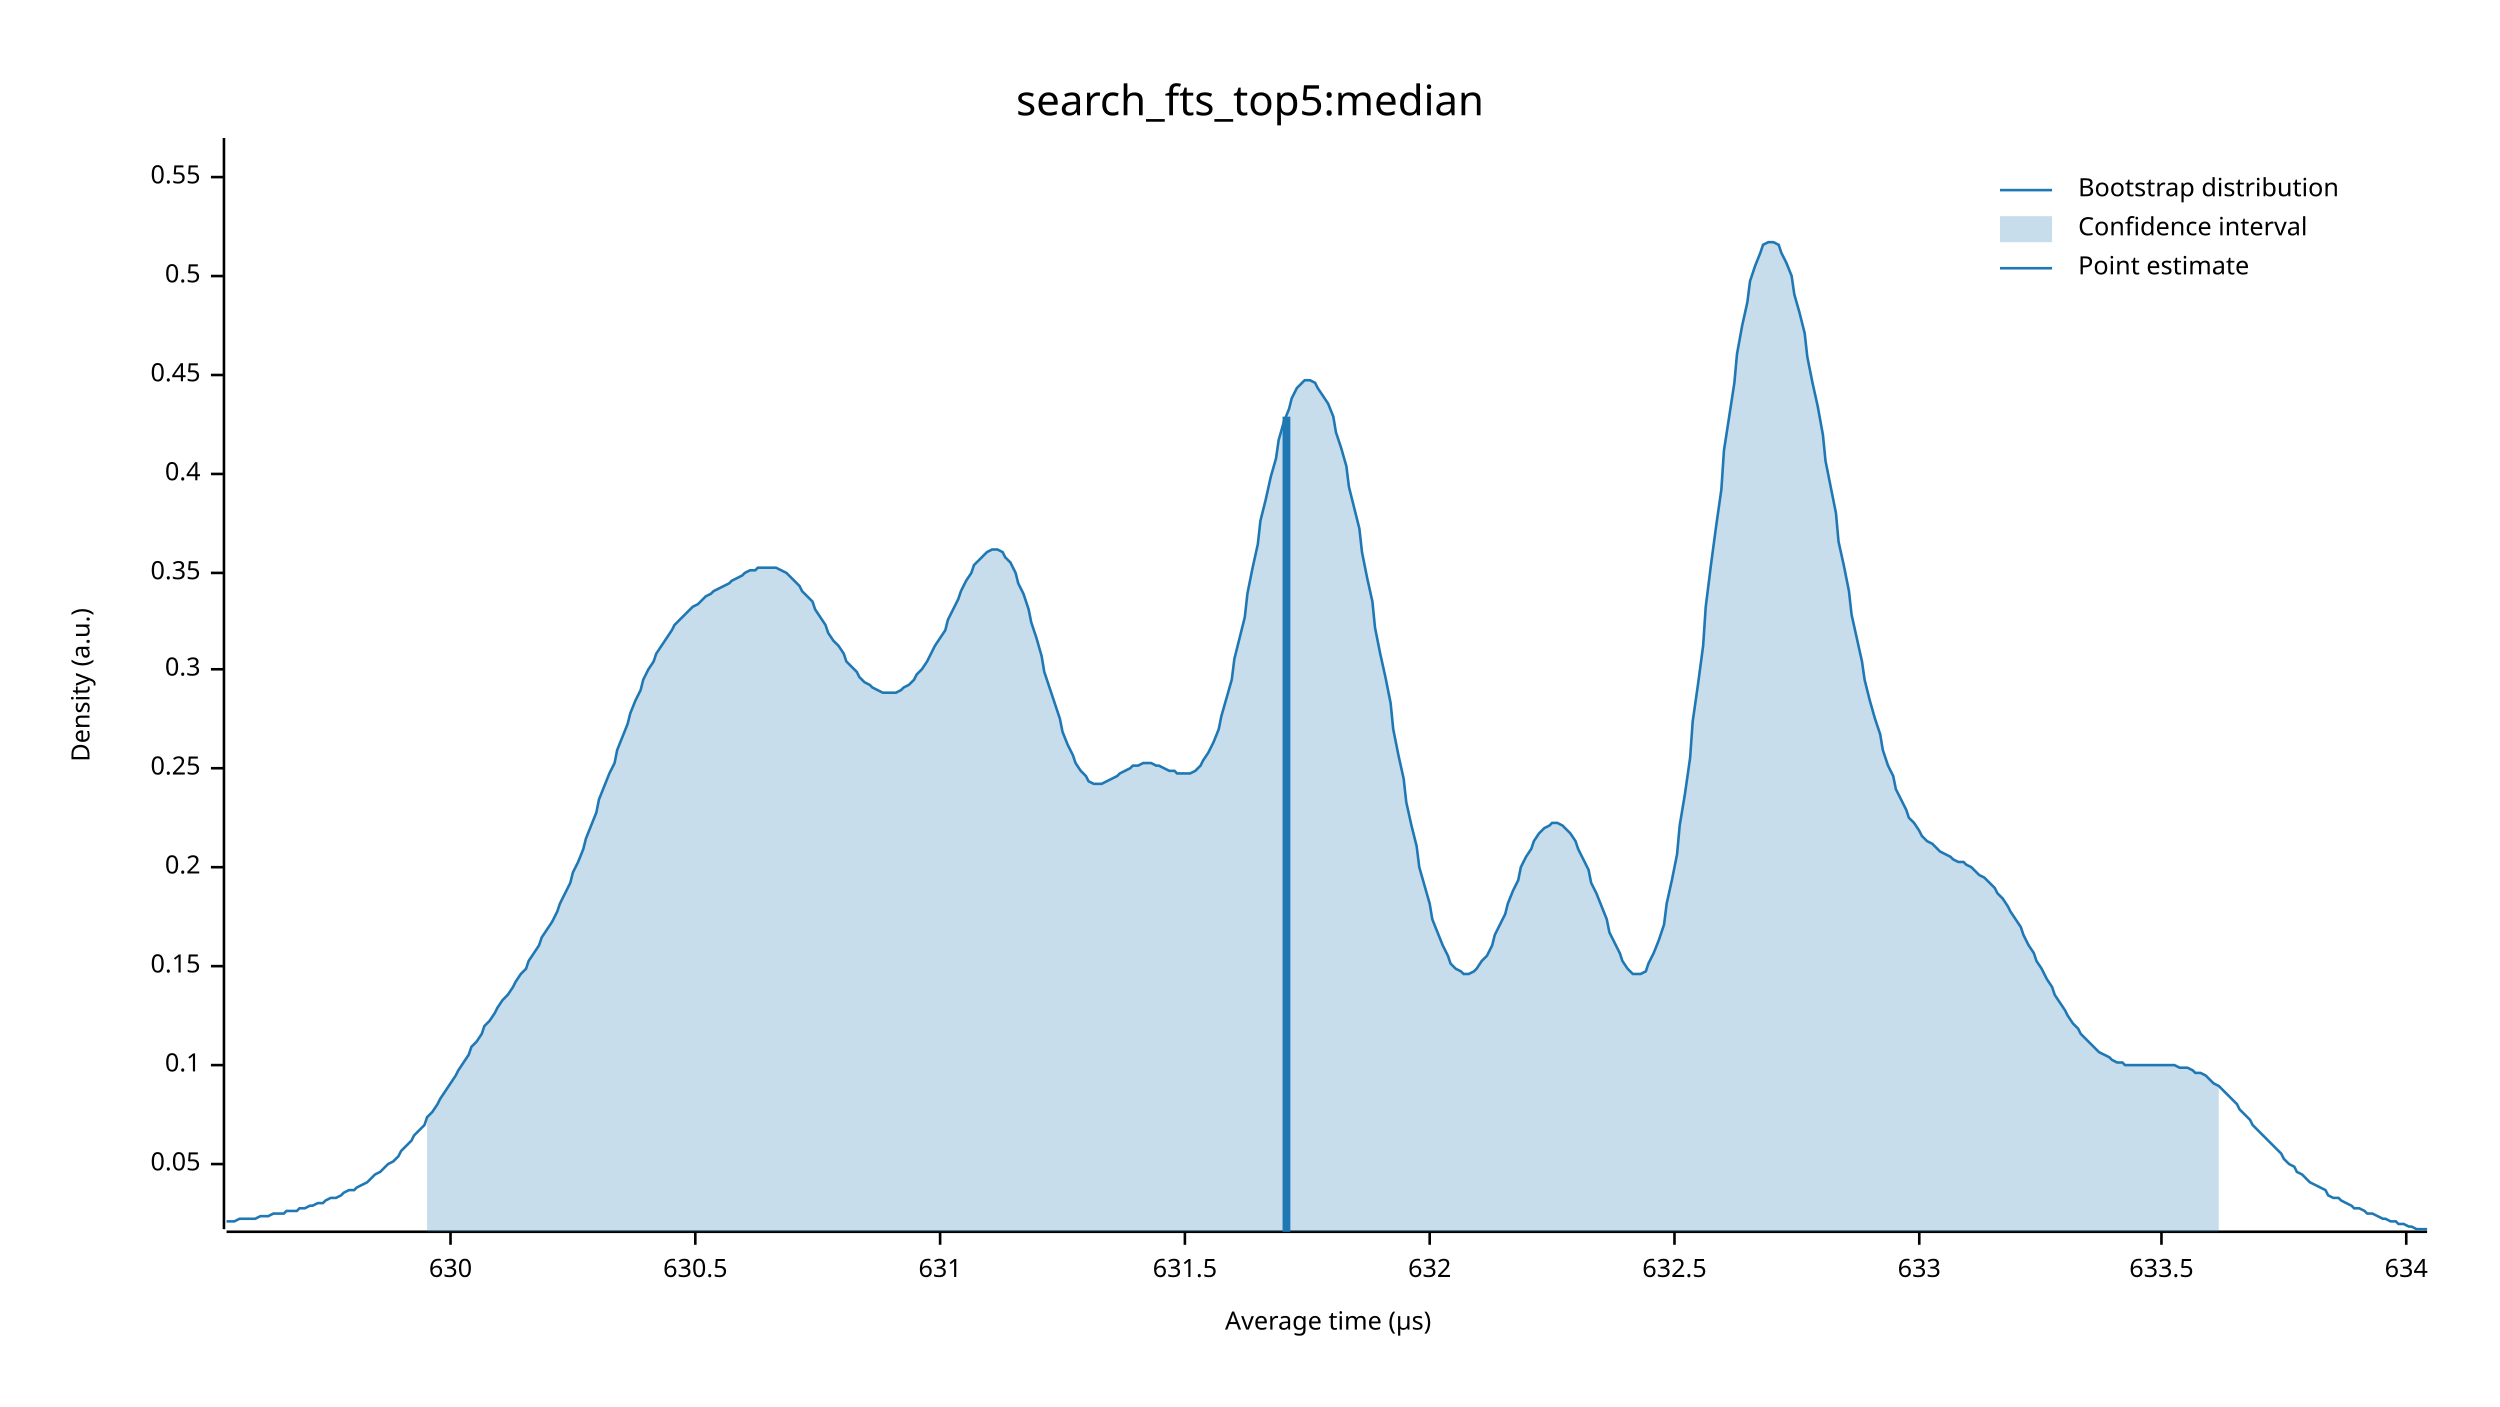
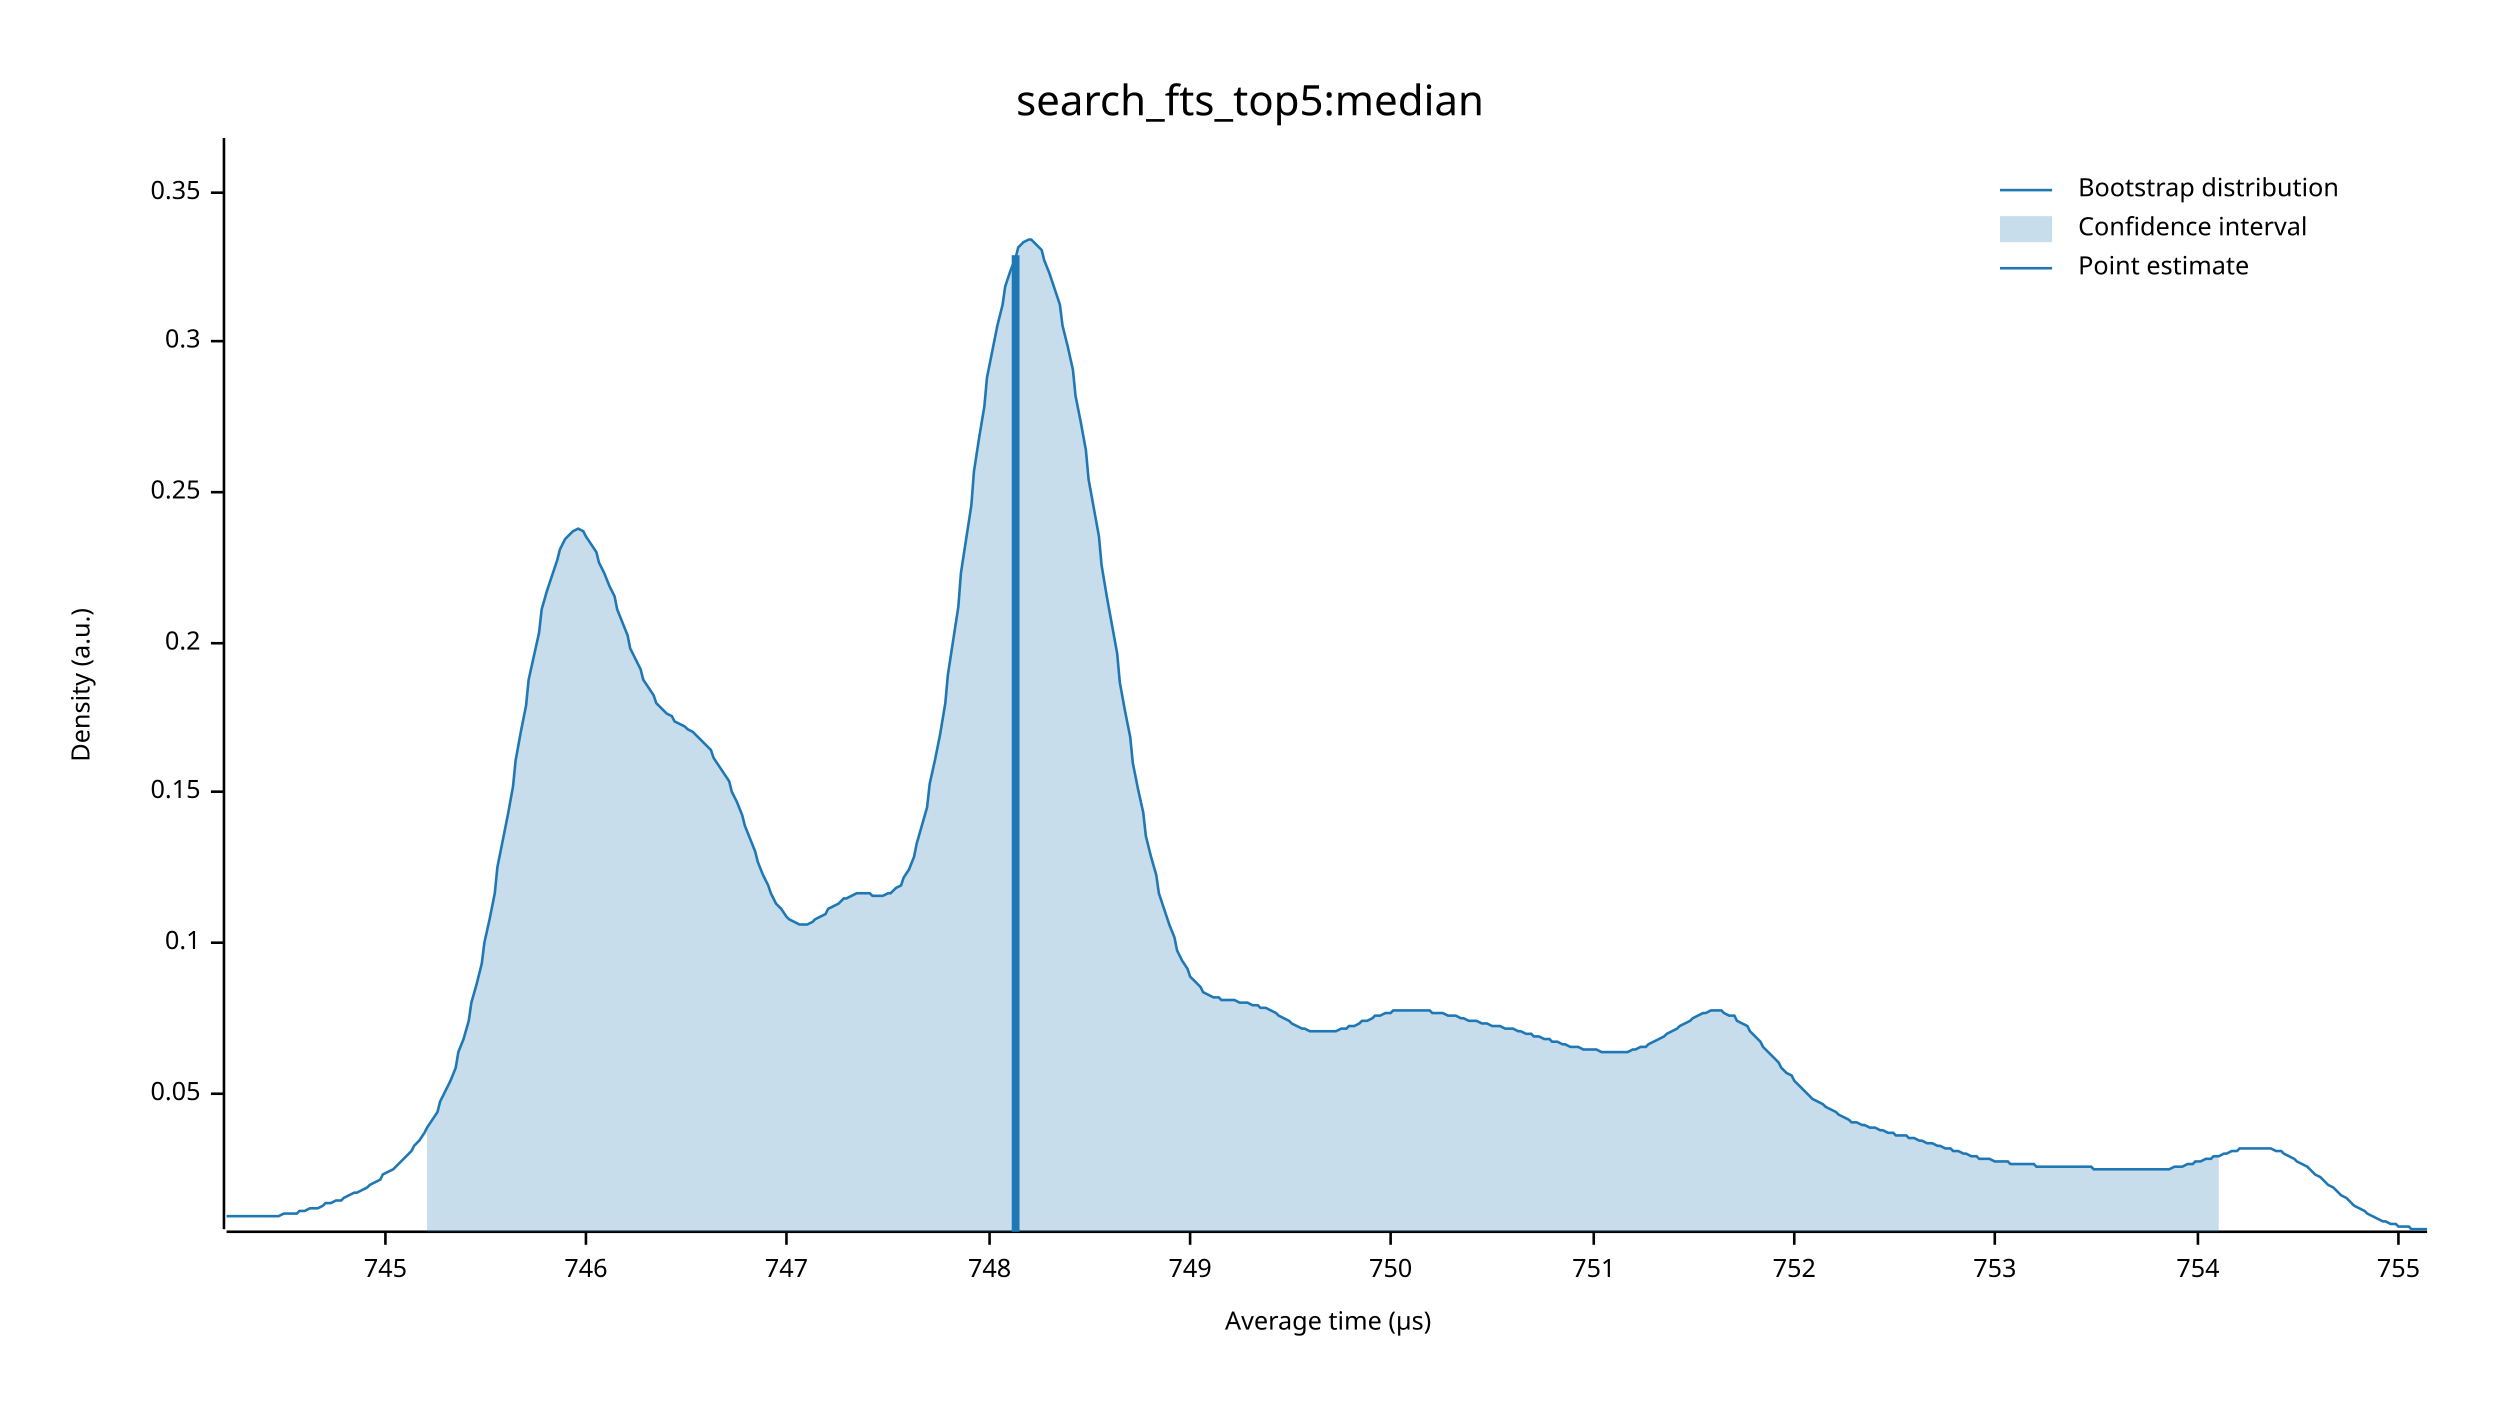
<svg xmlns="http://www.w3.org/2000/svg" width="960" height="540" viewBox="0 0 960 540">
  <text x="480" y="32" dy="0.76em" text-anchor="middle" font-family="sans-serif" font-size="16.129" opacity="1" fill="#000000">
search_fts_top5:median
</text>
  <text x="27" y="263" dy="0.76em" text-anchor="middle" font-family="sans-serif" font-size="9.677" opacity="1" fill="#000000" transform="rotate(270, 27, 263)">
Density (a.u.)
</text>
  <text x="510" y="513" dy="-0.5ex" text-anchor="middle" font-family="sans-serif" font-size="9.677" opacity="1" fill="#000000">
Average time (µs)
</text>
  <polyline fill="none" opacity="1" stroke="#000000" stroke-width="1" points="86,53 86,472 " />
-   <text x="77" y="447" dy="0.5ex" text-anchor="end" font-family="sans-serif" font-size="9.677" opacity="1" fill="#000000">
+   <text x="77" y="420" dy="0.5ex" text-anchor="end" font-family="sans-serif" font-size="9.677" opacity="1" fill="#000000">
0.05
</text>
-   <polyline fill="none" opacity="1" stroke="#000000" stroke-width="1" points="81,447 86,447 " />
-   <text x="77" y="409" dy="0.5ex" text-anchor="end" font-family="sans-serif" font-size="9.677" opacity="1" fill="#000000">
+   <polyline fill="none" opacity="1" stroke="#000000" stroke-width="1" points="81,420 86,420 " />
+   <text x="77" y="362" dy="0.5ex" text-anchor="end" font-family="sans-serif" font-size="9.677" opacity="1" fill="#000000">
0.1
</text>
-   <polyline fill="none" opacity="1" stroke="#000000" stroke-width="1" points="81,409 86,409 " />
-   <text x="77" y="371" dy="0.5ex" text-anchor="end" font-family="sans-serif" font-size="9.677" opacity="1" fill="#000000">
+   <polyline fill="none" opacity="1" stroke="#000000" stroke-width="1" points="81,362 86,362 " />
+   <text x="77" y="304" dy="0.5ex" text-anchor="end" font-family="sans-serif" font-size="9.677" opacity="1" fill="#000000">
0.15
</text>
-   <polyline fill="none" opacity="1" stroke="#000000" stroke-width="1" points="81,371 86,371 " />
-   <text x="77" y="333" dy="0.5ex" text-anchor="end" font-family="sans-serif" font-size="9.677" opacity="1" fill="#000000">
+   <polyline fill="none" opacity="1" stroke="#000000" stroke-width="1" points="81,304 86,304 " />
+   <text x="77" y="247" dy="0.5ex" text-anchor="end" font-family="sans-serif" font-size="9.677" opacity="1" fill="#000000">
0.2
</text>
-   <polyline fill="none" opacity="1" stroke="#000000" stroke-width="1" points="81,333 86,333 " />
-   <text x="77" y="295" dy="0.5ex" text-anchor="end" font-family="sans-serif" font-size="9.677" opacity="1" fill="#000000">
+   <polyline fill="none" opacity="1" stroke="#000000" stroke-width="1" points="81,247 86,247 " />
+   <text x="77" y="189" dy="0.5ex" text-anchor="end" font-family="sans-serif" font-size="9.677" opacity="1" fill="#000000">
0.25
</text>
-   <polyline fill="none" opacity="1" stroke="#000000" stroke-width="1" points="81,295 86,295 " />
-   <text x="77" y="257" dy="0.5ex" text-anchor="end" font-family="sans-serif" font-size="9.677" opacity="1" fill="#000000">
+   <polyline fill="none" opacity="1" stroke="#000000" stroke-width="1" points="81,189 86,189 " />
+   <text x="77" y="131" dy="0.5ex" text-anchor="end" font-family="sans-serif" font-size="9.677" opacity="1" fill="#000000">
0.3
</text>
-   <polyline fill="none" opacity="1" stroke="#000000" stroke-width="1" points="81,257 86,257 " />
-   <text x="77" y="220" dy="0.5ex" text-anchor="end" font-family="sans-serif" font-size="9.677" opacity="1" fill="#000000">
+   <polyline fill="none" opacity="1" stroke="#000000" stroke-width="1" points="81,131 86,131 " />
+   <text x="77" y="74" dy="0.5ex" text-anchor="end" font-family="sans-serif" font-size="9.677" opacity="1" fill="#000000">
0.35
</text>
-   <polyline fill="none" opacity="1" stroke="#000000" stroke-width="1" points="81,220 86,220 " />
-   <text x="77" y="182" dy="0.5ex" text-anchor="end" font-family="sans-serif" font-size="9.677" opacity="1" fill="#000000">
- 0.4
+   <polyline fill="none" opacity="1" stroke="#000000" stroke-width="1" points="81,74 86,74 " />
+   <polyline fill="none" opacity="1" stroke="#000000" stroke-width="1" points="87,473 932,473 " />
+   <text x="148" y="483" dy="0.76em" text-anchor="middle" font-family="sans-serif" font-size="9.677" opacity="1" fill="#000000">
+ 745
</text>
-   <polyline fill="none" opacity="1" stroke="#000000" stroke-width="1" points="81,182 86,182 " />
-   <text x="77" y="144" dy="0.5ex" text-anchor="end" font-family="sans-serif" font-size="9.677" opacity="1" fill="#000000">
- 0.45
+   <polyline fill="none" opacity="1" stroke="#000000" stroke-width="1" points="148,473 148,478 " />
+   <text x="225" y="483" dy="0.76em" text-anchor="middle" font-family="sans-serif" font-size="9.677" opacity="1" fill="#000000">
+ 746
</text>
-   <polyline fill="none" opacity="1" stroke="#000000" stroke-width="1" points="81,144 86,144 " />
-   <text x="77" y="106" dy="0.5ex" text-anchor="end" font-family="sans-serif" font-size="9.677" opacity="1" fill="#000000">
- 0.5
+   <polyline fill="none" opacity="1" stroke="#000000" stroke-width="1" points="225,473 225,478 " />
+   <text x="302" y="483" dy="0.76em" text-anchor="middle" font-family="sans-serif" font-size="9.677" opacity="1" fill="#000000">
+ 747
</text>
-   <polyline fill="none" opacity="1" stroke="#000000" stroke-width="1" points="81,106 86,106 " />
-   <text x="77" y="68" dy="0.5ex" text-anchor="end" font-family="sans-serif" font-size="9.677" opacity="1" fill="#000000">
- 0.55
+   <polyline fill="none" opacity="1" stroke="#000000" stroke-width="1" points="302,473 302,478 " />
+   <text x="380" y="483" dy="0.76em" text-anchor="middle" font-family="sans-serif" font-size="9.677" opacity="1" fill="#000000">
+ 748
</text>
-   <polyline fill="none" opacity="1" stroke="#000000" stroke-width="1" points="81,68 86,68 " />
-   <polyline fill="none" opacity="1" stroke="#000000" stroke-width="1" points="87,473 932,473 " />
-   <text x="173" y="483" dy="0.76em" text-anchor="middle" font-family="sans-serif" font-size="9.677" opacity="1" fill="#000000">
- 630
+   <polyline fill="none" opacity="1" stroke="#000000" stroke-width="1" points="380,473 380,478 " />
+   <text x="457" y="483" dy="0.76em" text-anchor="middle" font-family="sans-serif" font-size="9.677" opacity="1" fill="#000000">
+ 749
</text>
-   <polyline fill="none" opacity="1" stroke="#000000" stroke-width="1" points="173,473 173,478 " />
-   <text x="267" y="483" dy="0.76em" text-anchor="middle" font-family="sans-serif" font-size="9.677" opacity="1" fill="#000000">
- 630.5
+   <polyline fill="none" opacity="1" stroke="#000000" stroke-width="1" points="457,473 457,478 " />
+   <text x="534" y="483" dy="0.76em" text-anchor="middle" font-family="sans-serif" font-size="9.677" opacity="1" fill="#000000">
+ 750
</text>
-   <polyline fill="none" opacity="1" stroke="#000000" stroke-width="1" points="267,473 267,478 " />
-   <text x="361" y="483" dy="0.76em" text-anchor="middle" font-family="sans-serif" font-size="9.677" opacity="1" fill="#000000">
- 631
+   <polyline fill="none" opacity="1" stroke="#000000" stroke-width="1" points="534,473 534,478 " />
+   <text x="612" y="483" dy="0.76em" text-anchor="middle" font-family="sans-serif" font-size="9.677" opacity="1" fill="#000000">
+ 751
</text>
-   <polyline fill="none" opacity="1" stroke="#000000" stroke-width="1" points="361,473 361,478 " />
-   <text x="455" y="483" dy="0.76em" text-anchor="middle" font-family="sans-serif" font-size="9.677" opacity="1" fill="#000000">
- 631.5
+   <polyline fill="none" opacity="1" stroke="#000000" stroke-width="1" points="612,473 612,478 " />
+   <text x="689" y="483" dy="0.76em" text-anchor="middle" font-family="sans-serif" font-size="9.677" opacity="1" fill="#000000">
+ 752
</text>
-   <polyline fill="none" opacity="1" stroke="#000000" stroke-width="1" points="455,473 455,478 " />
-   <text x="549" y="483" dy="0.76em" text-anchor="middle" font-family="sans-serif" font-size="9.677" opacity="1" fill="#000000">
- 632
+   <polyline fill="none" opacity="1" stroke="#000000" stroke-width="1" points="689,473 689,478 " />
+   <text x="766" y="483" dy="0.76em" text-anchor="middle" font-family="sans-serif" font-size="9.677" opacity="1" fill="#000000">
+ 753
</text>
-   <polyline fill="none" opacity="1" stroke="#000000" stroke-width="1" points="549,473 549,478 " />
-   <text x="643" y="483" dy="0.76em" text-anchor="middle" font-family="sans-serif" font-size="9.677" opacity="1" fill="#000000">
- 632.5
+   <polyline fill="none" opacity="1" stroke="#000000" stroke-width="1" points="766,473 766,478 " />
+   <text x="844" y="483" dy="0.76em" text-anchor="middle" font-family="sans-serif" font-size="9.677" opacity="1" fill="#000000">
+ 754
</text>
-   <polyline fill="none" opacity="1" stroke="#000000" stroke-width="1" points="643,473 643,478 " />
-   <text x="737" y="483" dy="0.76em" text-anchor="middle" font-family="sans-serif" font-size="9.677" opacity="1" fill="#000000">
- 633
+   <polyline fill="none" opacity="1" stroke="#000000" stroke-width="1" points="844,473 844,478 " />
+   <text x="921" y="483" dy="0.76em" text-anchor="middle" font-family="sans-serif" font-size="9.677" opacity="1" fill="#000000">
+ 755
</text>
-   <polyline fill="none" opacity="1" stroke="#000000" stroke-width="1" points="737,473 737,478 " />
-   <text x="830" y="483" dy="0.76em" text-anchor="middle" font-family="sans-serif" font-size="9.677" opacity="1" fill="#000000">
- 633.5
- </text>
-   <polyline fill="none" opacity="1" stroke="#000000" stroke-width="1" points="830,473 830,478 " />
-   <text x="924" y="483" dy="0.76em" text-anchor="middle" font-family="sans-serif" font-size="9.677" opacity="1" fill="#000000">
- 634
- </text>
-   <polyline fill="none" opacity="1" stroke="#000000" stroke-width="1" points="924,473 924,478 " />
-   <polyline fill="none" opacity="1" stroke="#1F78B4" stroke-width="1" points="87,469 88,469 90,469 92,468 93,468 95,468 97,468 98,468 100,467 102,467 103,467 105,466 107,466 109,466 110,465 112,465 114,465 115,464 117,464 119,463 120,463 122,462 124,462 125,461 127,460 129,460 131,459 132,458 134,457 136,457 137,456 139,455 141,454 142,453 144,451 146,450 147,449 149,447 151,446 153,444 154,442 156,440 158,438 159,436 161,434 163,432 164,429 166,427 168,424 169,422 171,419 173,416 175,413 176,411 178,408 180,405 181,402 183,400 185,397 186,394 188,392 190,389 191,387 193,384 195,382 197,379 198,377 200,374 202,372 203,369 205,366 207,363 208,360 210,357 212,354 214,350 215,347 217,343 219,339 220,335 222,331 224,326 225,322 227,317 229,312 230,307 232,302 234,297 236,293 237,288 239,283 241,278 242,274 244,269 246,265 247,261 249,257 251,254 252,251 254,248 256,245 258,242 259,240 261,238 263,236 264,235 266,233 268,232 269,231 271,229 273,228 274,227 276,226 278,225 280,224 281,223 283,222 285,221 286,220 288,219 290,219 291,218 293,218 295,218 296,218 298,218 300,219 302,220 303,221 305,223 307,225 308,227 310,229 312,231 313,234 315,237 317,240 318,243 320,246 322,248 324,251 325,254 327,256 329,258 330,260 332,262 334,263 335,264 337,265 339,266 341,266 342,266 344,266 346,265 347,264 349,263 351,261 352,259 354,257 356,254 357,252 359,248 361,245 363,242 364,238 366,234 368,230 369,227 371,223 373,220 374,217 376,215 378,213 379,212 381,211 383,211 385,212 386,214 388,216 390,220 391,224 393,228 395,234 396,239 398,245 400,252 401,258 403,264 405,270 407,276 408,281 410,286 412,290 413,293 415,296 417,298 418,300 420,301 422,301 423,301 425,300 427,299 429,298 430,297 432,296 434,295 435,294 437,294 439,293 440,293 442,293 444,294 445,294 447,295 449,296 451,296 452,297 454,297 456,297 457,297 459,296 461,294 462,292 464,289 466,285 468,280 469,275 471,268 473,261 474,253 476,245 478,237 479,228 481,218 483,209 484,200 486,192 488,183 490,176 491,169 493,162 495,157 496,153 498,149 500,147 501,146 503,146 505,147 506,149 508,152 510,155 512,160 513,166 515,172 517,179 518,187 520,195 522,203 523,212 525,222 527,231 528,241 530,251 532,260 534,270 535,280 537,290 539,299 540,308 542,317 544,325 545,333 547,340 549,347 550,353 552,358 554,363 556,367 557,370 559,372 561,373 562,374 564,374 566,373 567,372 569,369 571,367 573,363 574,359 576,355 578,351 579,347 581,342 583,338 584,333 586,329 588,326 589,323 591,320 593,318 595,317 596,316 598,316 600,317 601,318 603,320 605,323 606,326 608,330 610,334 611,339 613,343 615,348 617,353 618,358 620,362 622,366 623,369 625,372 627,374 628,374 630,374 632,373 633,370 635,366 637,361 639,355 640,347 642,338 644,328 645,317 647,305 649,291 650,277 652,263 654,248 655,233 657,217 659,202 661,188 662,173 664,160 666,147 667,136 669,125 671,116 672,108 674,102 676,97 677,94 679,93 681,93 683,94 684,97 686,101 688,106 689,113 691,120 693,128 694,137 696,147 698,156 700,167 701,177 703,187 705,197 706,208 708,217 710,227 711,236 713,245 715,254 716,261 718,269 720,276 722,282 723,288 725,294 727,298 728,303 730,307 732,311 733,314 735,316 737,319 738,321 740,323 742,324 744,326 745,327 747,328 749,329 750,330 752,331 754,331 755,332 757,333 759,335 760,336 762,337 764,339 766,341 767,343 769,345 771,348 772,350 774,353 776,356 777,359 779,363 781,366 782,369 784,372 786,376 788,379 789,382 791,385 793,388 794,390 796,393 798,395 799,397 801,399 803,401 804,402 806,404 808,405 810,406 811,407 813,408 815,408 816,409 818,409 820,409 821,409 823,409 825,409 827,409 828,409 830,409 832,409 833,409 835,409 837,410 838,410 840,410 842,411 843,412 845,412 847,413 849,415 850,416 852,417 854,419 855,420 857,422 859,424 860,426 862,428 864,430 865,432 867,434 869,436 871,438 872,439 874,441 876,443 877,445 879,447 881,448 882,450 884,451 886,453 887,454 889,455 891,456 893,457 894,459 896,460 898,460 899,461 901,462 903,463 904,464 906,464 908,465 909,466 911,466 913,467 915,468 916,468 918,469 920,469 921,470 923,470 925,471 926,471 928,472 930,472 932,472 " />
-   <polygon opacity="0.25" fill="#1F78B4" points="164,429 166,427 168,424 169,422 171,419 173,416 175,413 176,411 178,408 180,405 181,402 183,400 185,397 186,394 188,392 190,389 191,387 193,384 195,382 197,379 198,377 200,374 202,372 203,369 205,366 207,363 208,360 210,357 212,354 214,350 215,347 217,343 219,339 220,335 222,331 224,326 225,322 227,317 229,312 230,307 232,302 234,297 236,293 237,288 239,283 241,278 242,274 244,269 246,265 247,261 249,257 251,254 252,251 254,248 256,245 258,242 259,240 261,238 263,236 264,235 266,233 268,232 269,231 271,229 273,228 274,227 276,226 278,225 280,224 281,223 283,222 285,221 286,220 288,219 290,219 291,218 293,218 295,218 296,218 298,218 300,219 302,220 303,221 305,223 307,225 308,227 310,229 312,231 313,234 315,237 317,240 318,243 320,246 322,248 324,251 325,254 327,256 329,258 330,260 332,262 334,263 335,264 337,265 339,266 341,266 342,266 344,266 346,265 347,264 349,263 351,261 352,259 354,257 356,254 357,252 359,248 361,245 363,242 364,238 366,234 368,230 369,227 371,223 373,220 374,217 376,215 378,213 379,212 381,211 383,211 385,212 386,214 388,216 390,220 391,224 393,228 395,234 396,239 398,245 400,252 401,258 403,264 405,270 407,276 408,281 410,286 412,290 413,293 415,296 417,298 418,300 420,301 422,301 423,301 425,300 427,299 429,298 430,297 432,296 434,295 435,294 437,294 439,293 440,293 442,293 444,294 445,294 447,295 449,296 451,296 452,297 454,297 456,297 457,297 459,296 461,294 462,292 464,289 466,285 468,280 469,275 471,268 473,261 474,253 476,245 478,237 479,228 481,218 483,209 484,200 486,192 488,183 490,176 491,169 493,162 495,157 496,153 498,149 500,147 501,146 503,146 505,147 506,149 508,152 510,155 512,160 513,166 515,172 517,179 518,187 520,195 522,203 523,212 525,222 527,231 528,241 530,251 532,260 534,270 535,280 537,290 539,299 540,308 542,317 544,325 545,333 547,340 549,347 550,353 552,358 554,363 556,367 557,370 559,372 561,373 562,374 564,374 566,373 567,372 569,369 571,367 573,363 574,359 576,355 578,351 579,347 581,342 583,338 584,333 586,329 588,326 589,323 591,320 593,318 595,317 596,316 598,316 600,317 601,318 603,320 605,323 606,326 608,330 610,334 611,339 613,343 615,348 617,353 618,358 620,362 622,366 623,369 625,372 627,374 628,374 630,374 632,373 633,370 635,366 637,361 639,355 640,347 642,338 644,328 645,317 647,305 649,291 650,277 652,263 654,248 655,233 657,217 659,202 661,188 662,173 664,160 666,147 667,136 669,125 671,116 672,108 674,102 676,97 677,94 679,93 681,93 683,94 684,97 686,101 688,106 689,113 691,120 693,128 694,137 696,147 698,156 700,167 701,177 703,187 705,197 706,208 708,217 710,227 711,236 713,245 715,254 716,261 718,269 720,276 722,282 723,288 725,294 727,298 728,303 730,307 732,311 733,314 735,316 737,319 738,321 740,323 742,324 744,326 745,327 747,328 749,329 750,330 752,331 754,331 755,332 757,333 759,335 760,336 762,337 764,339 766,341 767,343 769,345 771,348 772,350 774,353 776,356 777,359 779,363 781,366 782,369 784,372 786,376 788,379 789,382 791,385 793,388 794,390 796,393 798,395 799,397 801,399 803,401 804,402 806,404 808,405 810,406 811,407 813,408 815,408 816,409 818,409 820,409 821,409 823,409 825,409 827,409 828,409 830,409 832,409 833,409 835,409 837,410 838,410 840,410 842,411 843,412 845,412 847,413 849,415 850,416 852,417 852,473 164,473 " />
-   <polyline fill="none" opacity="1" stroke="#1F78B4" stroke-width="3" points="494,473 494,160 " />
+   <polyline fill="none" opacity="1" stroke="#000000" stroke-width="1" points="921,473 921,478 " />
+   <polyline fill="none" opacity="1" stroke="#1F78B4" stroke-width="1" points="87,467 88,467 90,467 92,467 93,467 95,467 97,467 98,467 100,467 102,467 103,467 105,467 107,467 109,466 110,466 112,466 114,466 115,465 117,465 119,464 120,464 122,464 124,463 125,462 127,462 129,461 131,461 132,460 134,459 136,458 137,458 139,457 141,456 142,455 144,454 146,453 147,451 149,450 151,449 153,447 154,446 156,444 158,442 159,440 161,438 163,435 164,433 166,430 168,427 169,423 171,419 173,415 175,410 176,404 178,399 180,392 181,385 183,378 185,370 186,362 188,353 190,343 191,333 193,323 195,313 197,302 198,292 200,281 202,271 203,261 205,252 207,243 208,234 210,227 212,221 214,215 215,211 217,207 219,205 220,204 222,203 224,204 225,206 227,209 229,212 230,216 232,220 234,225 236,229 237,234 239,239 241,244 242,249 244,253 246,257 247,261 249,264 251,267 252,270 254,272 256,274 258,275 259,277 261,278 263,279 264,280 266,281 268,283 269,284 271,286 273,288 274,291 276,294 278,297 280,300 281,304 283,308 285,313 286,317 288,322 290,327 291,331 293,336 295,340 296,343 298,347 300,349 302,352 303,353 305,354 307,355 308,355 310,355 312,354 313,353 315,352 317,351 318,349 320,348 322,347 324,345 325,345 327,344 329,343 330,343 332,343 334,343 335,344 337,344 339,344 341,343 342,343 344,341 346,340 347,337 349,334 351,329 352,324 354,317 356,310 357,301 359,292 361,282 363,270 364,259 366,246 368,233 369,220 371,207 373,194 374,181 376,168 378,156 379,145 381,135 383,125 385,117 386,110 388,104 390,99 391,95 393,93 395,92 396,92 398,94 400,96 401,100 403,105 405,111 407,117 408,125 410,133 412,142 413,152 415,162 417,173 418,184 420,195 422,206 423,217 425,229 427,240 429,251 430,262 432,273 434,283 435,293 437,303 439,312 440,321 442,329 444,336 445,343 447,349 449,355 451,360 452,365 454,369 456,372 457,375 459,377 461,379 462,381 464,382 466,383 468,383 469,384 471,384 473,384 474,384 476,385 478,385 479,385 481,386 483,386 484,387 486,387 488,388 490,389 491,390 493,391 495,392 496,393 498,394 500,395 501,395 503,396 505,396 506,396 508,396 510,396 512,396 513,396 515,395 517,395 518,394 520,394 522,393 523,392 525,392 527,391 528,390 530,390 532,389 534,389 535,388 537,388 539,388 540,388 542,388 544,388 545,388 547,388 549,388 550,389 552,389 554,389 556,390 557,390 559,390 561,391 562,391 564,392 566,392 567,392 569,393 571,393 573,394 574,394 576,394 578,395 579,395 581,395 583,396 584,396 586,397 588,397 589,398 591,398 593,399 595,399 596,400 598,400 600,401 601,401 603,402 605,402 606,402 608,403 610,403 611,403 613,403 615,404 617,404 618,404 620,404 622,404 623,404 625,404 627,403 628,403 630,402 632,402 633,401 635,400 637,399 639,398 640,397 642,396 644,395 645,394 647,393 649,392 650,391 652,390 654,389 655,389 657,388 659,388 661,388 662,389 664,390 666,390 667,392 669,393 671,394 672,396 674,398 676,400 677,402 679,404 681,406 683,408 684,410 686,412 688,413 689,415 691,417 693,419 694,420 696,422 698,423 700,424 701,425 703,426 705,427 706,428 708,429 710,430 711,431 713,431 715,432 716,432 718,433 720,433 722,434 723,434 725,435 727,435 728,436 730,436 732,436 733,437 735,437 737,438 738,438 740,439 742,439 744,440 745,440 747,441 749,441 750,442 752,442 754,443 755,443 757,444 759,444 760,445 762,445 764,445 766,446 767,446 769,446 771,446 772,447 774,447 776,447 777,447 779,447 781,447 782,448 784,448 786,448 788,448 789,448 791,448 793,448 794,448 796,448 798,448 799,448 801,448 803,448 804,449 806,449 808,449 810,449 811,449 813,449 815,449 816,449 818,449 820,449 821,449 823,449 825,449 827,449 828,449 830,449 832,449 833,449 835,448 837,448 838,448 840,447 842,447 843,446 845,446 847,445 849,445 850,444 852,444 854,443 855,443 857,442 859,442 860,441 862,441 864,441 865,441 867,441 869,441 871,441 872,441 874,442 876,442 877,443 879,444 881,445 882,446 884,447 886,448 887,449 889,451 891,452 893,454 894,455 896,456 898,458 899,459 901,460 903,462 904,463 906,464 908,465 909,466 911,467 913,468 915,469 916,469 918,470 920,470 921,471 923,471 925,471 926,472 928,472 930,472 932,472 " />
+   <polygon opacity="0.25" fill="#1F78B4" points="164,433 166,430 168,427 169,423 171,419 173,415 175,410 176,404 178,399 180,392 181,385 183,378 185,370 186,362 188,353 190,343 191,333 193,323 195,313 197,302 198,292 200,281 202,271 203,261 205,252 207,243 208,234 210,227 212,221 214,215 215,211 217,207 219,205 220,204 222,203 224,204 225,206 227,209 229,212 230,216 232,220 234,225 236,229 237,234 239,239 241,244 242,249 244,253 246,257 247,261 249,264 251,267 252,270 254,272 256,274 258,275 259,277 261,278 263,279 264,280 266,281 268,283 269,284 271,286 273,288 274,291 276,294 278,297 280,300 281,304 283,308 285,313 286,317 288,322 290,327 291,331 293,336 295,340 296,343 298,347 300,349 302,352 303,353 305,354 307,355 308,355 310,355 312,354 313,353 315,352 317,351 318,349 320,348 322,347 324,345 325,345 327,344 329,343 330,343 332,343 334,343 335,344 337,344 339,344 341,343 342,343 344,341 346,340 347,337 349,334 351,329 352,324 354,317 356,310 357,301 359,292 361,282 363,270 364,259 366,246 368,233 369,220 371,207 373,194 374,181 376,168 378,156 379,145 381,135 383,125 385,117 386,110 388,104 390,99 391,95 393,93 395,92 396,92 398,94 400,96 401,100 403,105 405,111 407,117 408,125 410,133 412,142 413,152 415,162 417,173 418,184 420,195 422,206 423,217 425,229 427,240 429,251 430,262 432,273 434,283 435,293 437,303 439,312 440,321 442,329 444,336 445,343 447,349 449,355 451,360 452,365 454,369 456,372 457,375 459,377 461,379 462,381 464,382 466,383 468,383 469,384 471,384 473,384 474,384 476,385 478,385 479,385 481,386 483,386 484,387 486,387 488,388 490,389 491,390 493,391 495,392 496,393 498,394 500,395 501,395 503,396 505,396 506,396 508,396 510,396 512,396 513,396 515,395 517,395 518,394 520,394 522,393 523,392 525,392 527,391 528,390 530,390 532,389 534,389 535,388 537,388 539,388 540,388 542,388 544,388 545,388 547,388 549,388 550,389 552,389 554,389 556,390 557,390 559,390 561,391 562,391 564,392 566,392 567,392 569,393 571,393 573,394 574,394 576,394 578,395 579,395 581,395 583,396 584,396 586,397 588,397 589,398 591,398 593,399 595,399 596,400 598,400 600,401 601,401 603,402 605,402 606,402 608,403 610,403 611,403 613,403 615,404 617,404 618,404 620,404 622,404 623,404 625,404 627,403 628,403 630,402 632,402 633,401 635,400 637,399 639,398 640,397 642,396 644,395 645,394 647,393 649,392 650,391 652,390 654,389 655,389 657,388 659,388 661,388 662,389 664,390 666,390 667,392 669,393 671,394 672,396 674,398 676,400 677,402 679,404 681,406 683,408 684,410 686,412 688,413 689,415 691,417 693,419 694,420 696,422 698,423 700,424 701,425 703,426 705,427 706,428 708,429 710,430 711,431 713,431 715,432 716,432 718,433 720,433 722,434 723,434 725,435 727,435 728,436 730,436 732,436 733,437 735,437 737,438 738,438 740,439 742,439 744,440 745,440 747,441 749,441 750,442 752,442 754,443 755,443 757,444 759,444 760,445 762,445 764,445 766,446 767,446 769,446 771,446 772,447 774,447 776,447 777,447 779,447 781,447 782,448 784,448 786,448 788,448 789,448 791,448 793,448 794,448 796,448 798,448 799,448 801,448 803,448 804,449 806,449 808,449 810,449 811,449 813,449 815,449 816,449 818,449 820,449 821,449 823,449 825,449 827,449 828,449 830,449 832,449 833,449 835,448 837,448 838,448 840,447 842,447 843,446 845,446 847,445 849,445 850,444 852,444 852,473 164,473 " />
+   <polyline fill="none" opacity="1" stroke="#1F78B4" stroke-width="3" points="390,473 390,98 " />
  <text x="798" y="68" dy="0.76em" text-anchor="start" font-family="sans-serif" font-size="9.677" opacity="1" fill="#000000">
Bootstrap distribution
</text>
  <text x="798" y="83" dy="0.76em" text-anchor="start" font-family="sans-serif" font-size="9.677" opacity="1" fill="#000000">
Confidence interval
</text>
  <text x="798" y="98" dy="0.76em" text-anchor="start" font-family="sans-serif" font-size="9.677" opacity="1" fill="#000000">
Point estimate
</text>
  <polyline fill="none" opacity="1" stroke="#1F78B4" stroke-width="1" points="768,73 788,73 " />
  <rect x="768" y="83" width="20" height="10" opacity="0.25" fill="#1F78B4" stroke="none" />
  <polyline fill="none" opacity="1" stroke="#1F78B4" stroke-width="1" points="768,103 788,103 " />
</svg>
